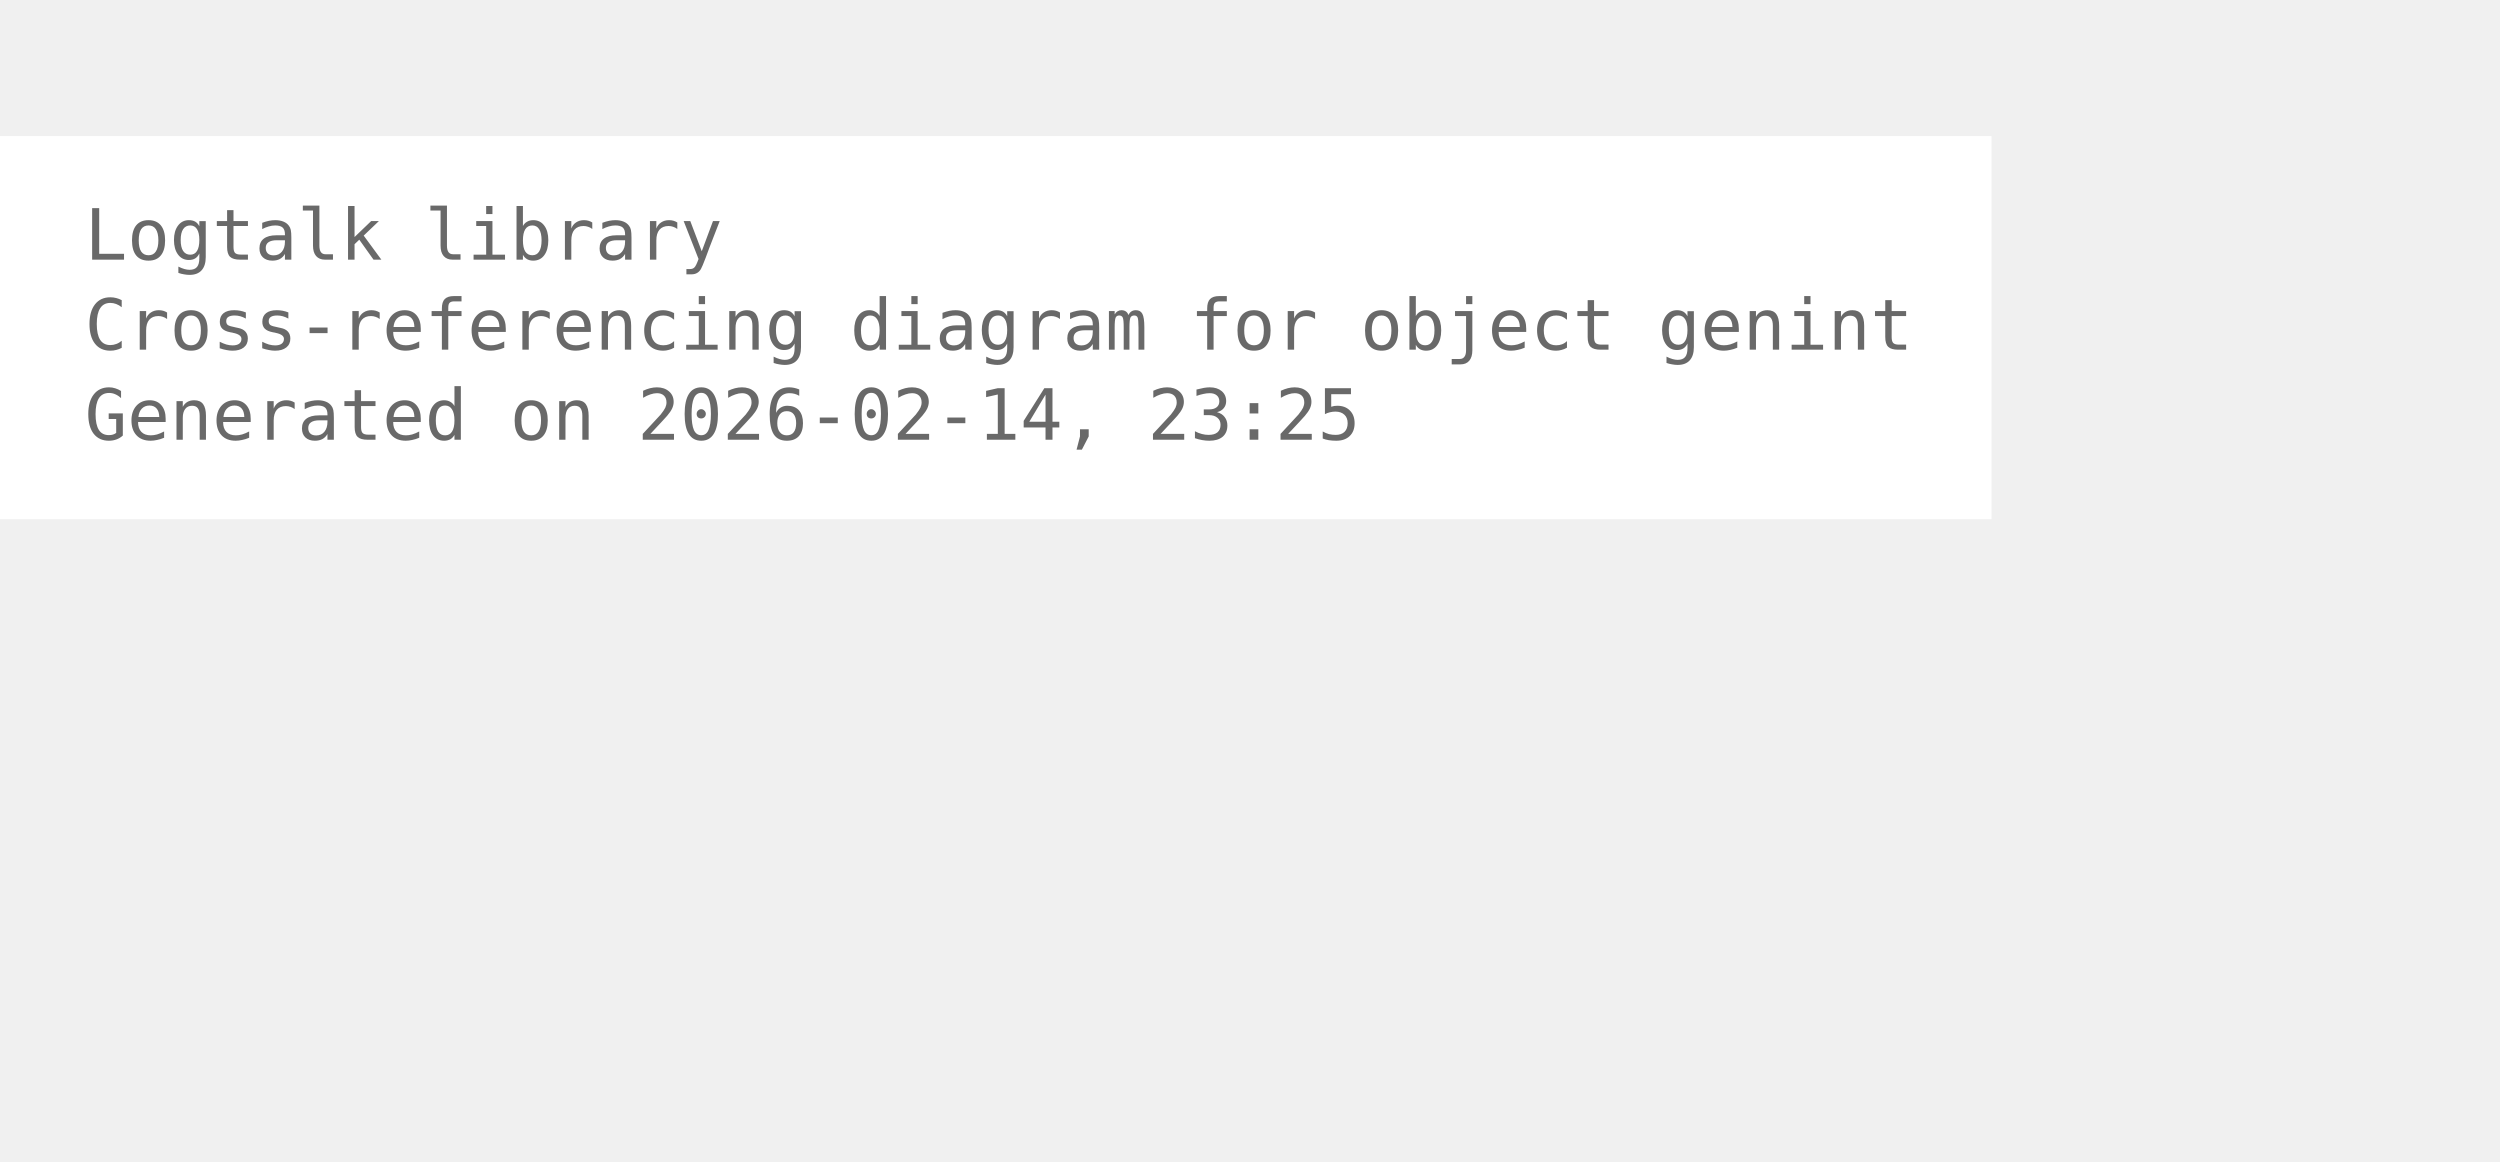
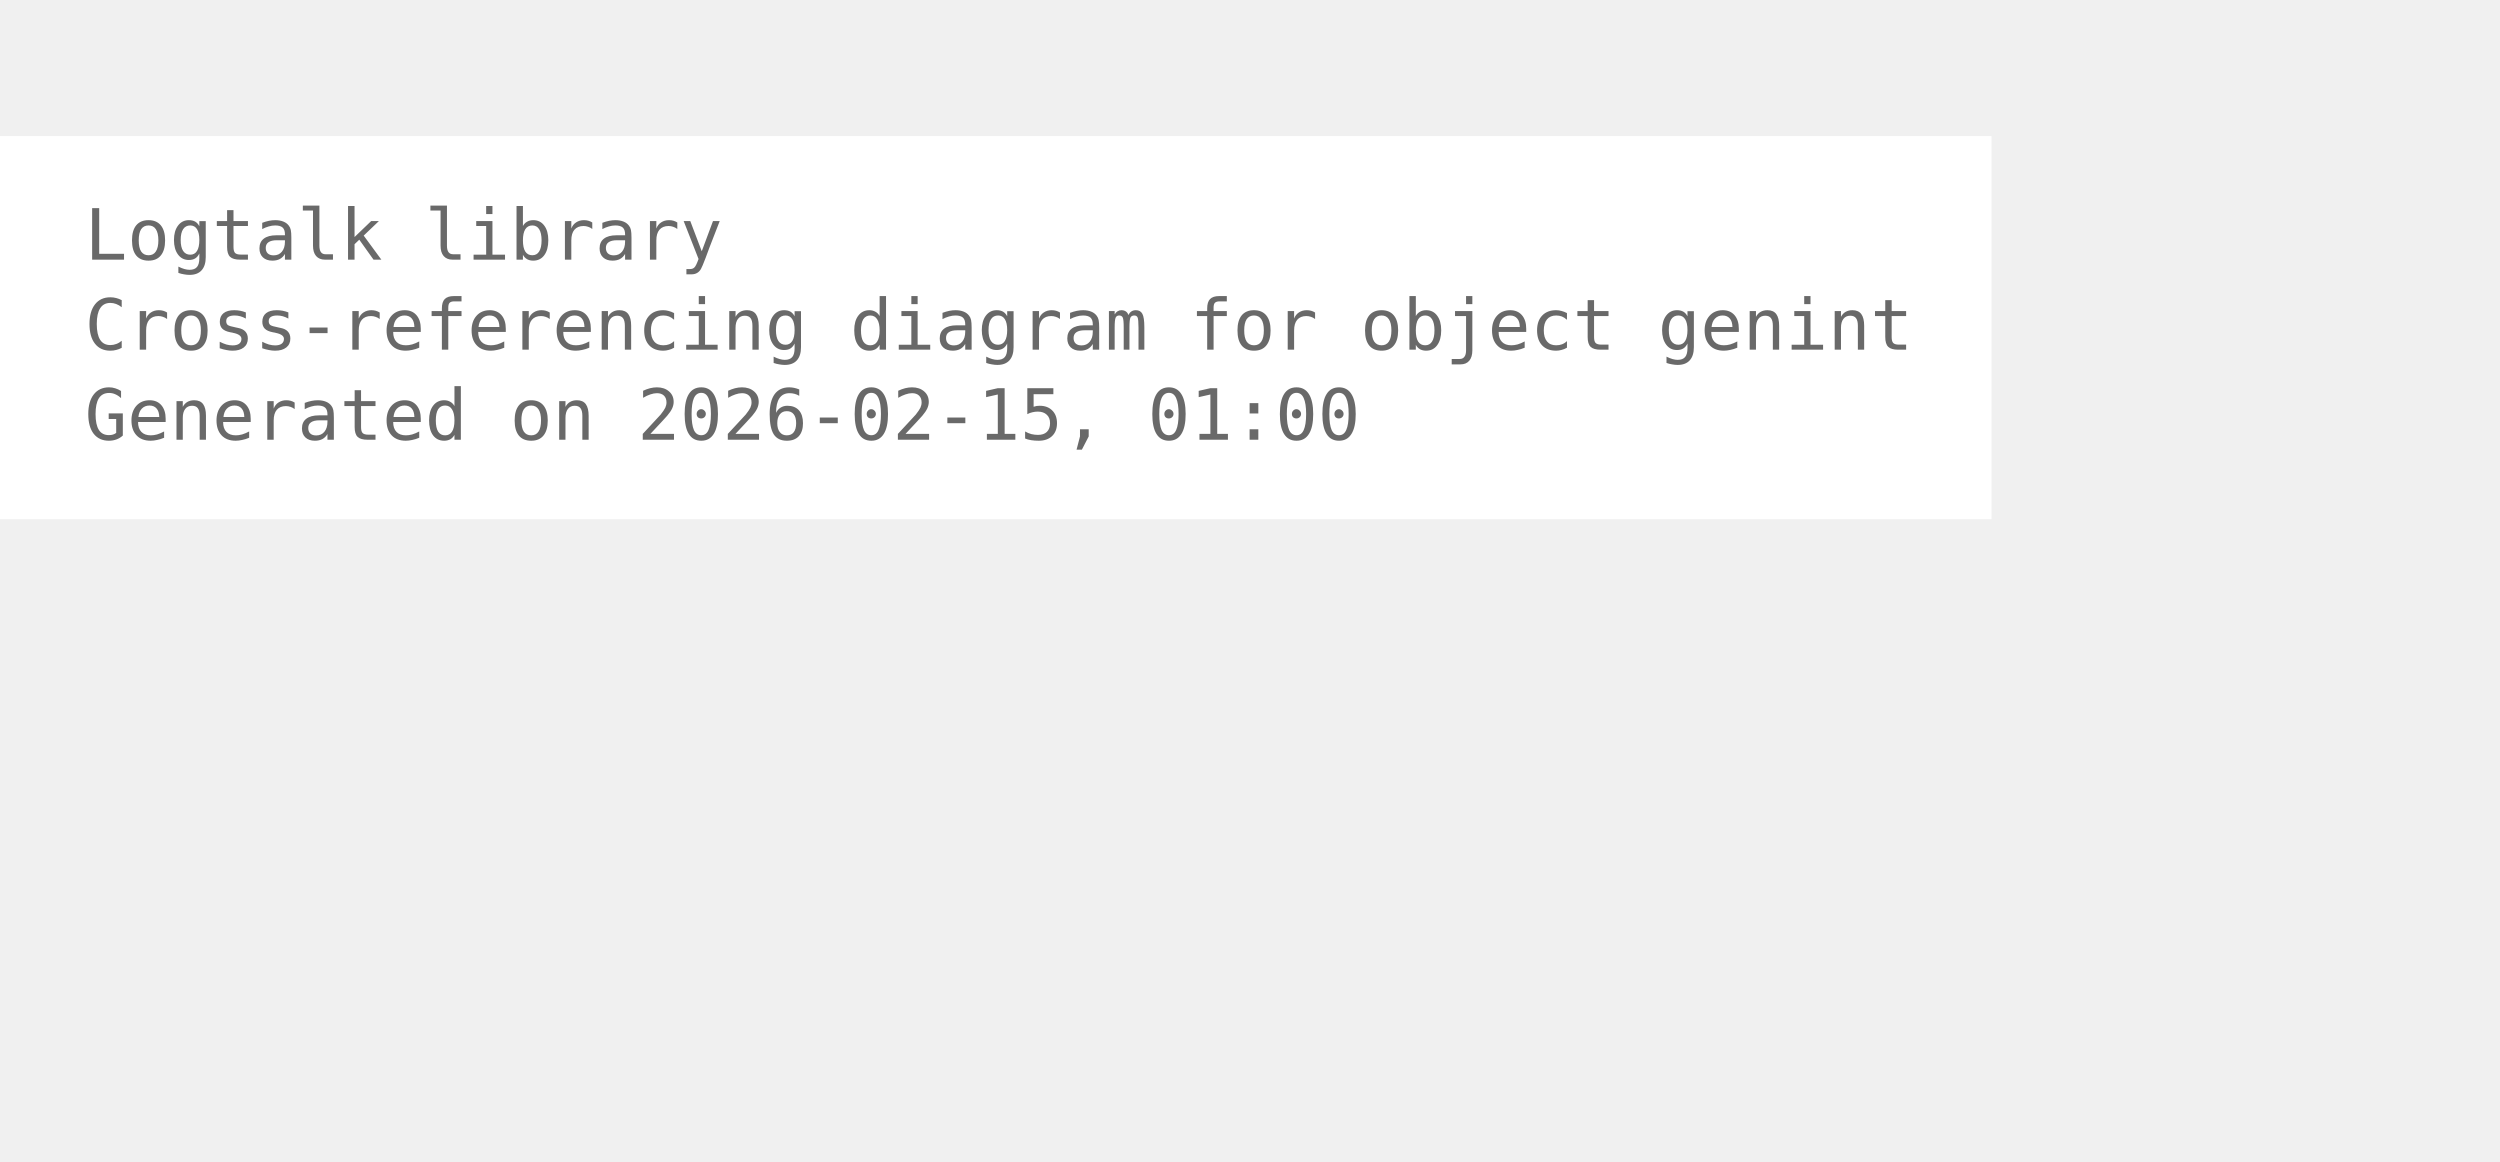
<svg xmlns="http://www.w3.org/2000/svg" width="426pt" height="198pt" viewBox="72.00 72.00 354.00 126.00">
  <g id="graph0" class="graph" transform="scale(1 1) rotate(0) translate(76 122.25)">
    <polygon fill="white" stroke="none" points="-4,4 -4,-50.25 278,-50.25 278,4 -4,4" />
    <text xml:space="preserve" text-anchor="start" x="8" y="-32.75" font-family="Monospace" font-size="10.00" fill="dimgray">Logtalk library</text>
    <text xml:space="preserve" text-anchor="start" x="8" y="-20" font-family="Monospace" font-size="10.00" fill="dimgray">Cross-referencing diagram for object genint</text>
-     <text xml:space="preserve" text-anchor="start" x="8" y="-7.25" font-family="Monospace" font-size="10.00" fill="dimgray">Generated on 2026-02-14, 23:25</text>
+     <text xml:space="preserve" text-anchor="start" x="8" y="-7.25" font-family="Monospace" font-size="10.00" fill="dimgray">Generated on 2026-02-15, 01:00</text>
  </g>
</svg>
